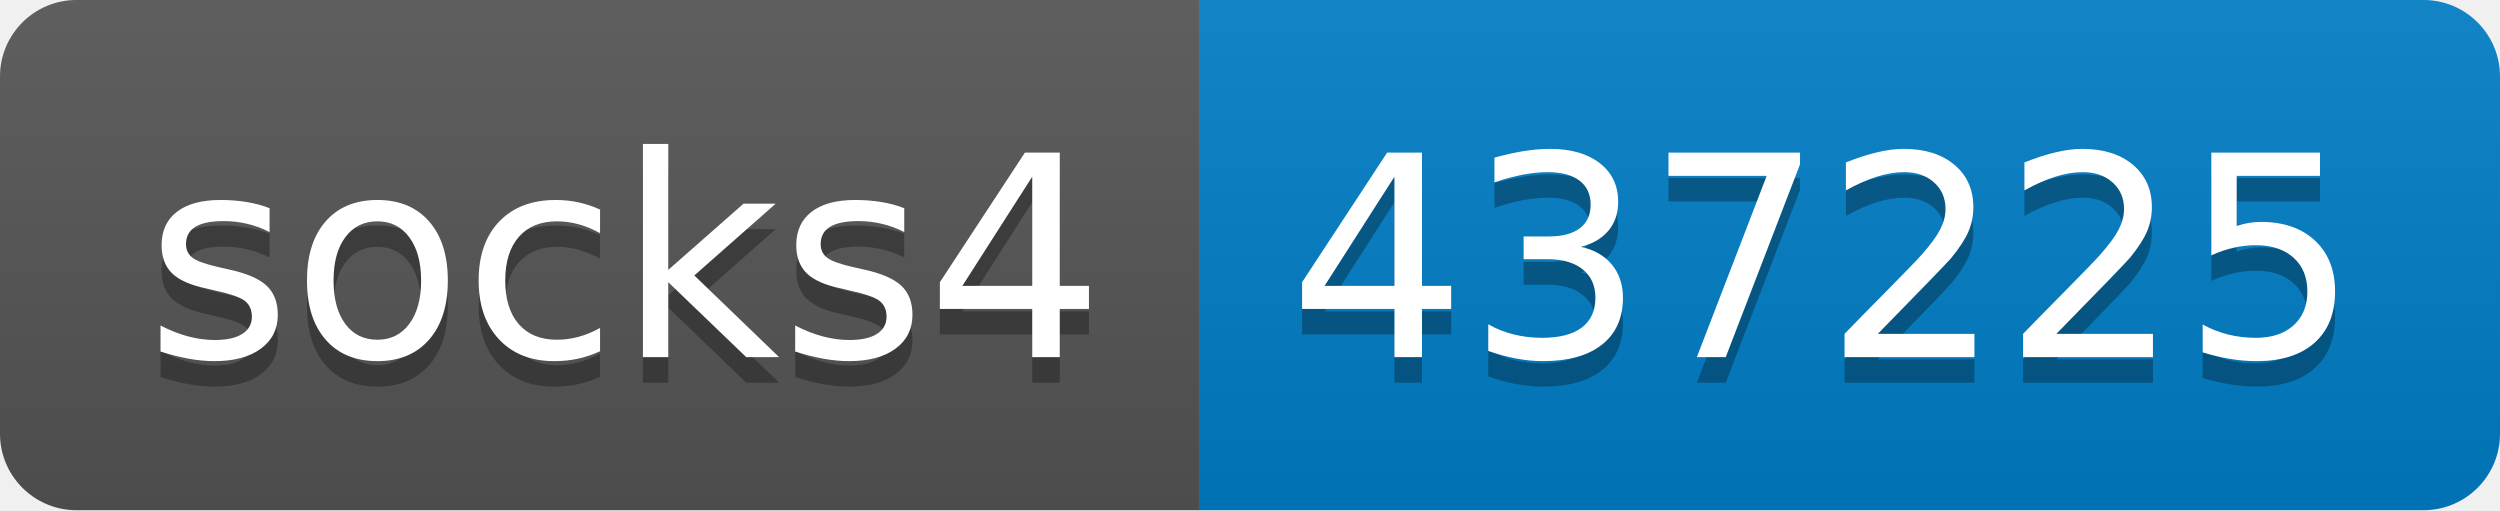
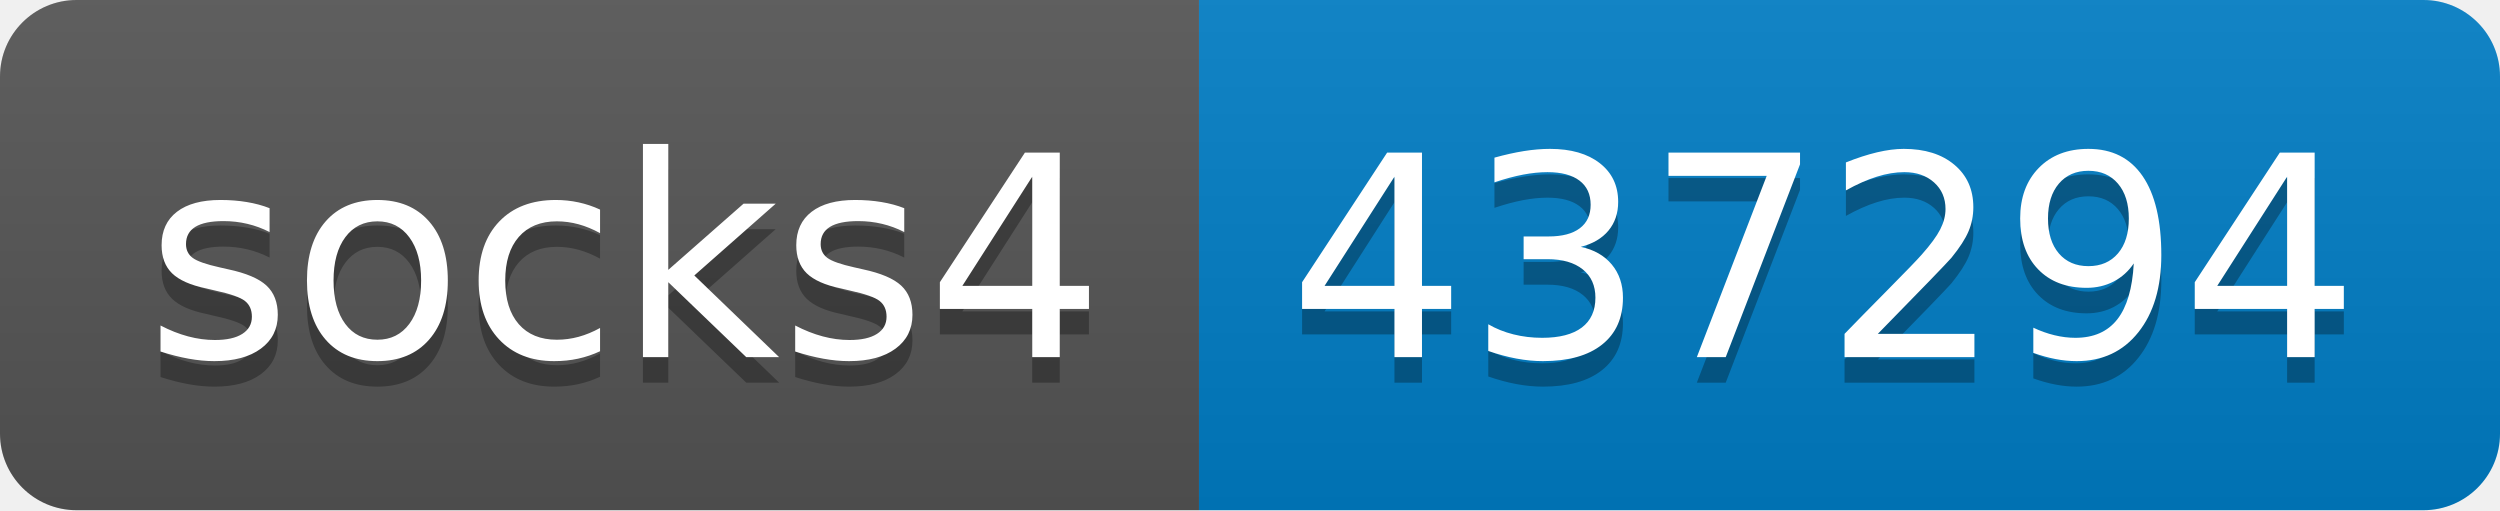
- <svg xmlns="http://www.w3.org/2000/svg" width="98" height="20" role="img" aria-label="socks4: 437225">
+ <svg xmlns="http://www.w3.org/2000/svg" width="98" height="20" role="img" aria-label="socks4: 437294">
  <linearGradient id="s" x2="0" y2="100%">
    <stop offset="0" stop-color="#bbb" stop-opacity=".1" />
    <stop offset="1" stop-opacity=".1" />
  </linearGradient>
  <clipPath id="r">
    <rect width="98" height="20" rx="3" fill="#fff" />
  </clipPath>
  <g clip-path="url(#r)">
    <rect width="47" height="20" fill="#555" />
    <rect x="47" width="51" height="20" fill="#007ec6" />
    <rect width="98" height="20" fill="url(#s)" />
  </g>
  <g fill="#fff" text-anchor="middle" font-family="Verdana,Geneva,DejaVu Sans,sans-serif" text-rendering="geometricPrecision" font-size="110">
    <text aria-hidden="true" x="245" y="150" fill="#010101" fill-opacity=".3" transform="scale(.1)" textLength="370">socks4</text>
    <text x="245" y="140" transform="scale(.1)" fill="#fff" textLength="370">socks4</text>
-     <text aria-hidden="true" x="715" y="150" fill="#010101" fill-opacity=".3" transform="scale(.1)" textLength="410">437225</text>
-     <text x="715" y="140" transform="scale(.1)" fill="#fff" textLength="410">437225</text>
+     <text aria-hidden="true" x="715" y="150" fill="#010101" fill-opacity=".3" transform="scale(.1)" textLength="410">437294</text>
+     <text x="715" y="140" transform="scale(.1)" fill="#fff" textLength="410">437294</text>
  </g>
</svg>
